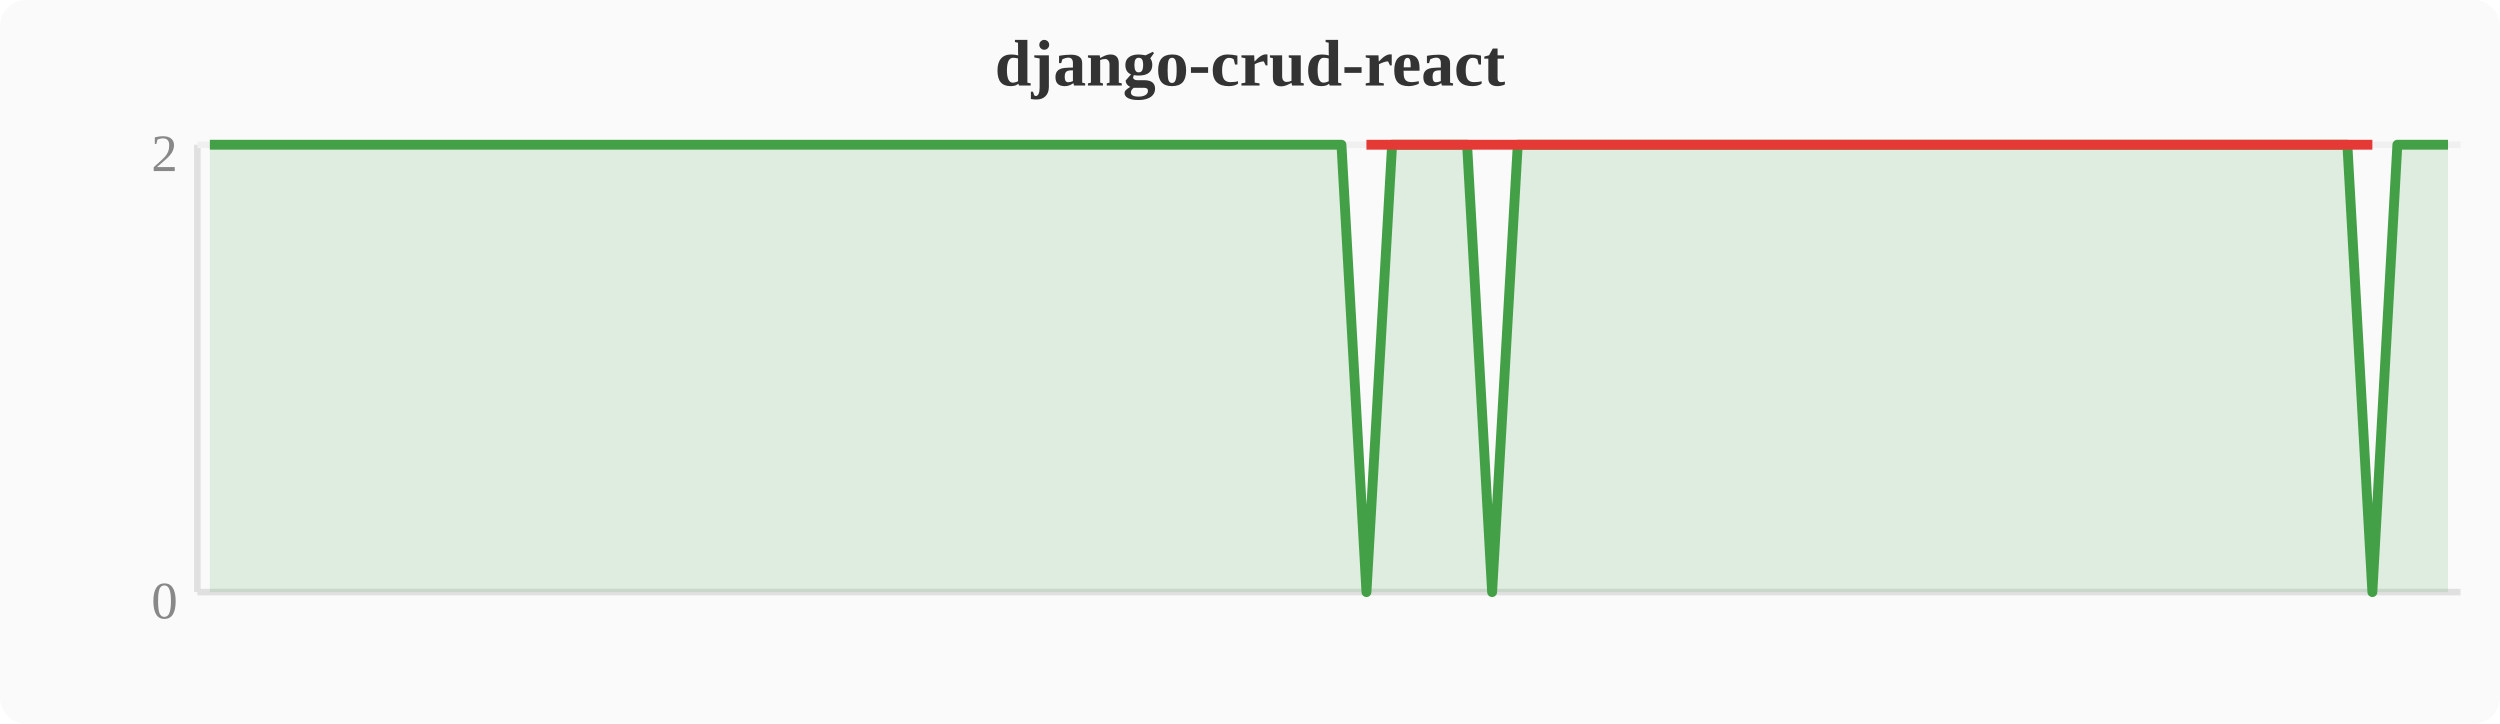
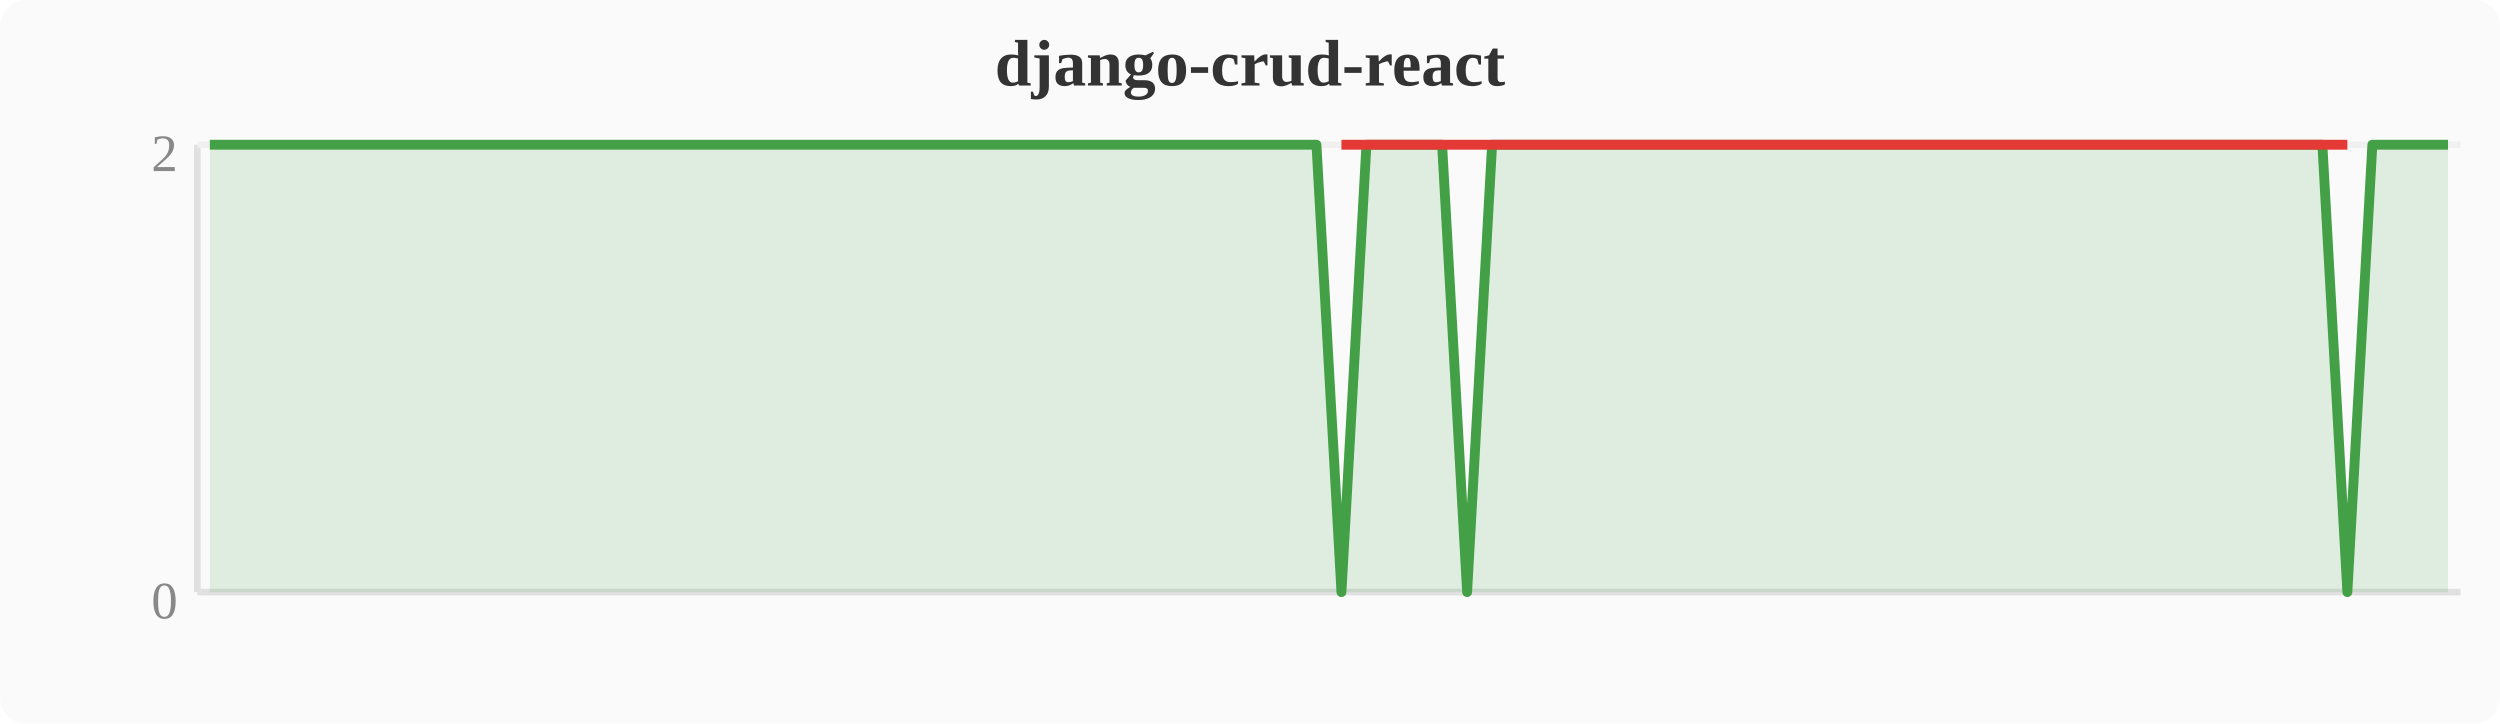
<svg xmlns="http://www.w3.org/2000/svg" width="380" height="110" viewBox="0 0 380 110">
  <rect width="380" height="110" fill="#fafafa" rx="4" />
  <text x="190" y="13" text-anchor="middle" font-size="10" font-weight="bold" fill="#333">django-crud-react</text>
  <line x1="30" y1="22" x2="30" y2="90" stroke="#e0e0e0" stroke-width="1" />
  <line x1="30" y1="90" x2="374" y2="90" stroke="#e0e0e0" stroke-width="1" />
  <line x1="30" y1="22" x2="374" y2="22" stroke="#f0f0f0" stroke-width="1" />
  <text x="27" y="94" text-anchor="end" font-size="8" fill="#888">0</text>
  <text x="27" y="26" text-anchor="end" font-size="8" fill="#888">2</text>
-   <polygon points="31.9,22.0 35.7,22.0 39.6,22.0 43.4,22.0 47.2,22.0 51.0,22.0 54.8,22.0 58.7,22.0 62.5,22.0 66.3,22.0 70.1,22.0 74.0,22.0 77.8,22.0 81.6,22.0 85.4,22.0 89.2,22.0 93.1,22.0 96.9,22.0 100.7,22.0 104.5,22.0 108.4,22.0 112.2,22.0 116.0,22.0 119.8,22.0 123.6,22.0 127.5,22.0 131.3,22.0 135.1,22.0 138.9,22.0 142.8,22.0 146.6,22.0 150.4,22.0 154.2,22.0 158.0,22.0 161.9,22.0 165.7,22.0 169.5,22.0 173.3,22.0 177.2,22.0 181.0,22.0 184.8,22.0 188.6,22.0 192.4,22.0 196.3,22.0 200.1,22.0 203.9,22.0 207.7,90.0 211.6,22.0 215.4,22.0 219.2,22.0 223.0,22.0 226.8,90.0 230.7,22.0 234.5,22.0 238.3,22.0 242.1,22.0 246.0,22.0 249.8,22.0 253.6,22.0 257.4,22.0 261.2,22.0 265.1,22.0 268.9,22.0 272.7,22.0 276.5,22.0 280.4,22.0 284.2,22.0 288.0,22.0 291.8,22.0 295.6,22.0 299.5,22.0 303.3,22.0 307.1,22.0 310.9,22.0 314.8,22.0 318.6,22.0 322.4,22.0 326.2,22.0 330.0,22.0 333.9,22.0 337.7,22.0 341.5,22.0 345.3,22.0 349.2,22.0 353.0,22.0 356.8,22.0 360.6,90.0 364.4,22.0 368.3,22.0 372.1,22.0 372.1,90 31.9,90" fill="#43a047" opacity="0.15" />
-   <polyline points="31.9,22.0 35.7,22.0 39.6,22.0 43.4,22.0 47.2,22.0 51.0,22.0 54.8,22.0 58.7,22.0 62.5,22.0 66.3,22.0 70.1,22.0 74.0,22.0 77.8,22.0 81.6,22.0 85.4,22.0 89.2,22.0 93.1,22.0 96.9,22.0 100.7,22.0 104.5,22.0 108.4,22.0 112.2,22.0 116.0,22.0 119.8,22.0 123.6,22.0 127.5,22.0 131.3,22.0 135.1,22.0 138.9,22.0 142.8,22.0 146.6,22.0 150.4,22.0 154.2,22.0 158.0,22.0 161.9,22.0 165.7,22.0 169.5,22.0 173.3,22.0 177.2,22.0 181.0,22.0 184.8,22.0 188.6,22.0 192.4,22.0 196.3,22.0 200.1,22.0 203.9,22.0 207.7,90.0 211.6,22.0 215.4,22.0 219.2,22.0 223.0,22.0 226.8,90.0 230.7,22.0 234.5,22.0 238.3,22.0 242.1,22.0 246.0,22.0 249.8,22.0 253.6,22.0 257.4,22.0 261.2,22.0 265.1,22.0 268.9,22.0 272.7,22.0 276.5,22.0 280.4,22.0 284.2,22.0 288.0,22.0 291.8,22.0 295.6,22.0 299.5,22.0 303.3,22.0 307.1,22.0 310.9,22.0 314.8,22.0 318.6,22.0 322.4,22.0 326.2,22.0 330.0,22.0 333.9,22.0 337.7,22.0 341.5,22.0 345.3,22.0 349.2,22.0 353.0,22.0 356.8,22.0 360.6,90.0 364.4,22.0 368.3,22.0 372.1,22.0" fill="none" stroke="#43a047" stroke-width="1.5" stroke-linejoin="round" />
-   <polyline points="207.7,22.0 226.8,22.0 360.6,22.0" fill="none" stroke="#e53935" stroke-width="1.5" stroke-linejoin="round" />
+   <polygon points="31.9,22.0 35.7,22.0 39.6,22.0 43.4,22.0 47.2,22.0 51.0,22.0 54.8,22.0 58.7,22.0 62.5,22.0 66.3,22.0 70.1,22.0 74.0,22.0 77.8,22.0 81.6,22.0 85.4,22.0 89.2,22.0 93.1,22.0 96.9,22.0 100.7,22.0 104.5,22.0 108.4,22.0 112.2,22.0 116.0,22.0 119.8,22.0 123.6,22.0 127.5,22.0 131.3,22.0 135.1,22.0 138.9,22.0 142.8,22.0 146.6,22.0 150.4,22.0 154.2,22.0 158.0,22.0 161.9,22.0 165.7,22.0 169.5,22.0 173.3,22.0 177.2,22.0 181.0,22.0 184.8,22.0 188.6,22.0 192.4,22.0 196.3,22.0 200.1,22.0 203.9,90.0 207.7,22.0 211.6,22.0 215.4,22.0 219.2,22.0 223.0,90.0 226.8,22.0 230.7,22.0 234.5,22.0 238.3,22.0 242.1,22.0 246.0,22.0 249.8,22.0 253.6,22.0 257.4,22.0 261.2,22.0 265.1,22.0 268.9,22.0 272.7,22.0 276.5,22.0 280.4,22.0 284.2,22.0 288.0,22.0 291.8,22.0 295.6,22.0 299.5,22.0 303.3,22.0 307.1,22.0 310.9,22.0 314.8,22.0 318.6,22.0 322.4,22.0 326.2,22.0 330.0,22.0 333.9,22.0 337.7,22.0 341.5,22.0 345.3,22.0 349.2,22.0 353.0,22.0 356.8,90.0 360.6,22.0 364.4,22.0 368.3,22.0 372.1,22.0 372.1,90 31.9,90" fill="#43a047" opacity="0.15" />
+   <polyline points="31.9,22.0 35.7,22.0 39.6,22.0 43.4,22.0 47.2,22.0 51.0,22.0 54.8,22.0 58.7,22.0 62.5,22.0 66.3,22.0 70.1,22.0 74.0,22.0 77.8,22.0 81.6,22.0 85.4,22.0 89.2,22.0 93.1,22.0 96.9,22.0 100.7,22.0 104.5,22.0 108.4,22.0 112.2,22.0 116.0,22.0 119.8,22.0 123.6,22.0 127.5,22.0 131.3,22.0 135.1,22.0 138.9,22.0 142.8,22.0 146.6,22.0 150.4,22.0 154.2,22.0 158.0,22.0 161.9,22.0 165.7,22.0 169.5,22.0 173.3,22.0 177.2,22.0 181.0,22.0 184.8,22.0 188.6,22.0 192.4,22.0 196.3,22.0 200.1,22.0 203.9,90.0 207.7,22.0 211.6,22.0 215.4,22.0 219.2,22.0 223.0,90.0 226.8,22.0 230.7,22.0 234.5,22.0 238.3,22.0 242.1,22.0 246.0,22.0 249.8,22.0 253.6,22.0 257.4,22.0 261.2,22.0 265.1,22.0 268.9,22.0 272.7,22.0 276.5,22.0 280.4,22.0 284.2,22.0 288.0,22.0 291.8,22.0 295.6,22.0 299.5,22.0 303.3,22.0 307.1,22.0 310.9,22.0 314.8,22.0 318.6,22.0 322.4,22.0 326.2,22.0 330.0,22.0 333.9,22.0 337.7,22.0 341.5,22.0 345.3,22.0 349.2,22.0 353.0,22.0 356.8,90.0 360.6,22.0 364.4,22.0 368.3,22.0 372.1,22.0" fill="none" stroke="#43a047" stroke-width="1.5" stroke-linejoin="round" />
+   <polyline points="203.9,22.0 223.0,22.0 356.8,22.0" fill="none" stroke="#e53935" stroke-width="1.5" stroke-linejoin="round" />
</svg>
